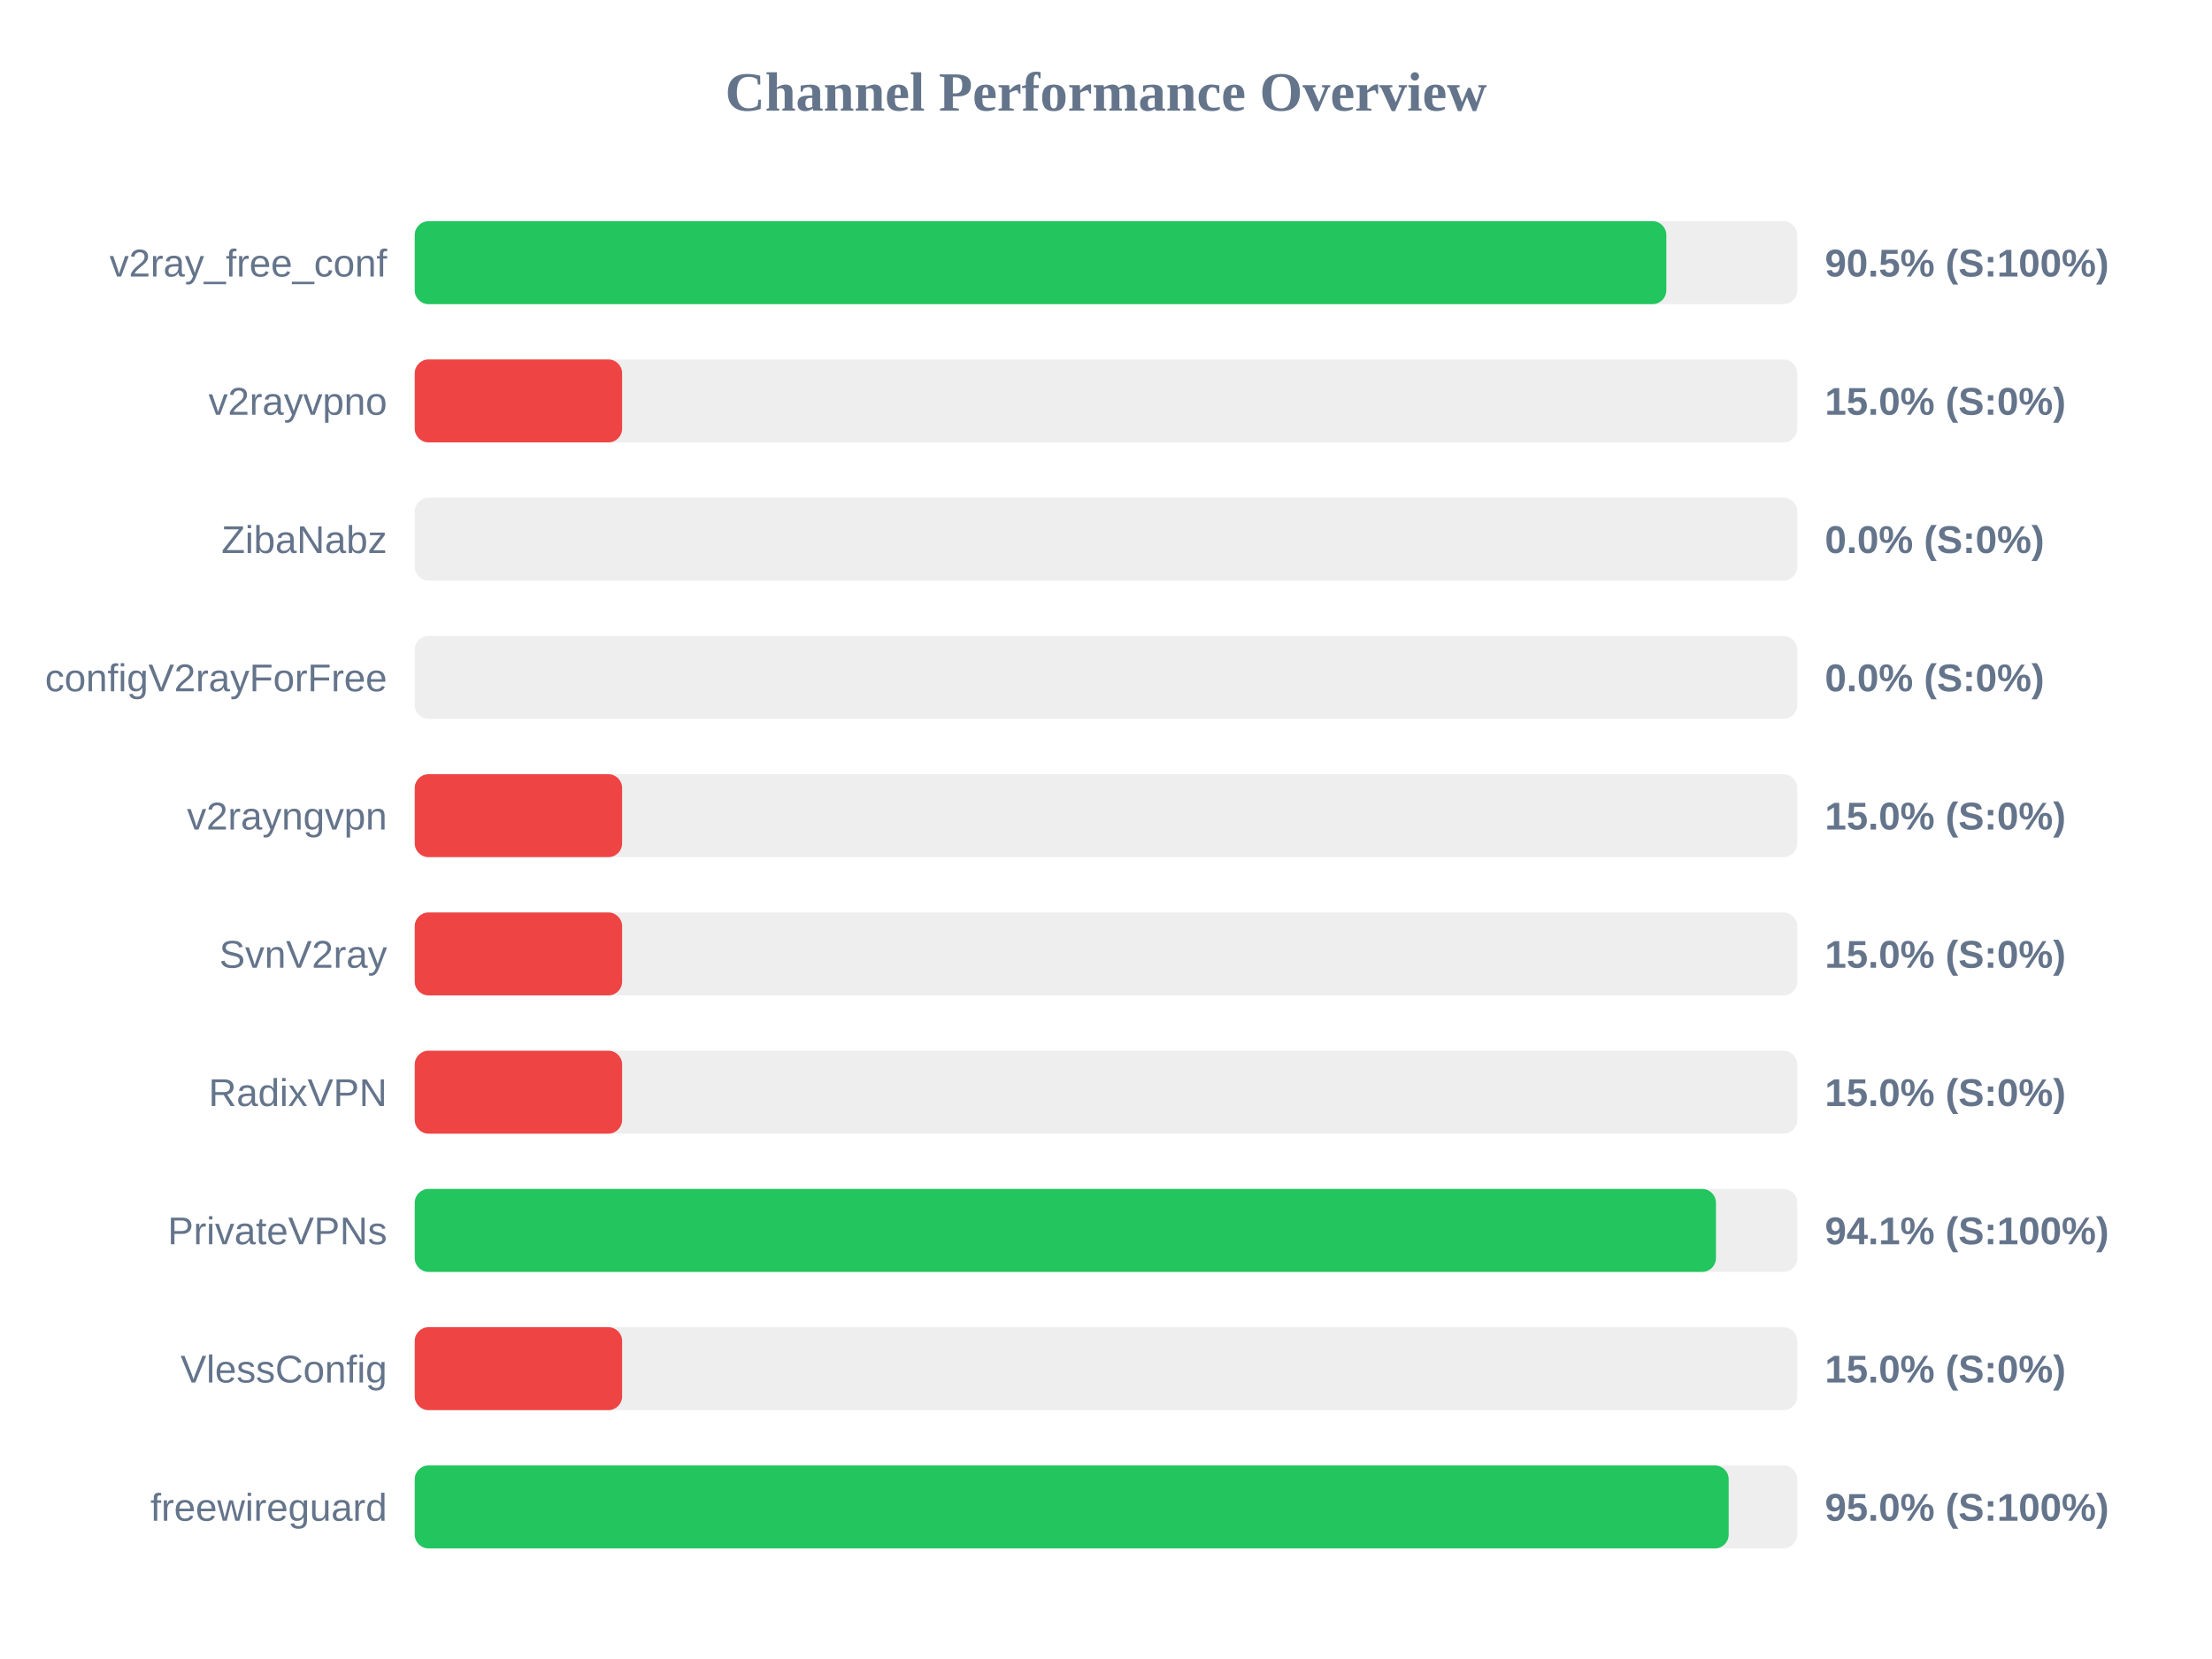
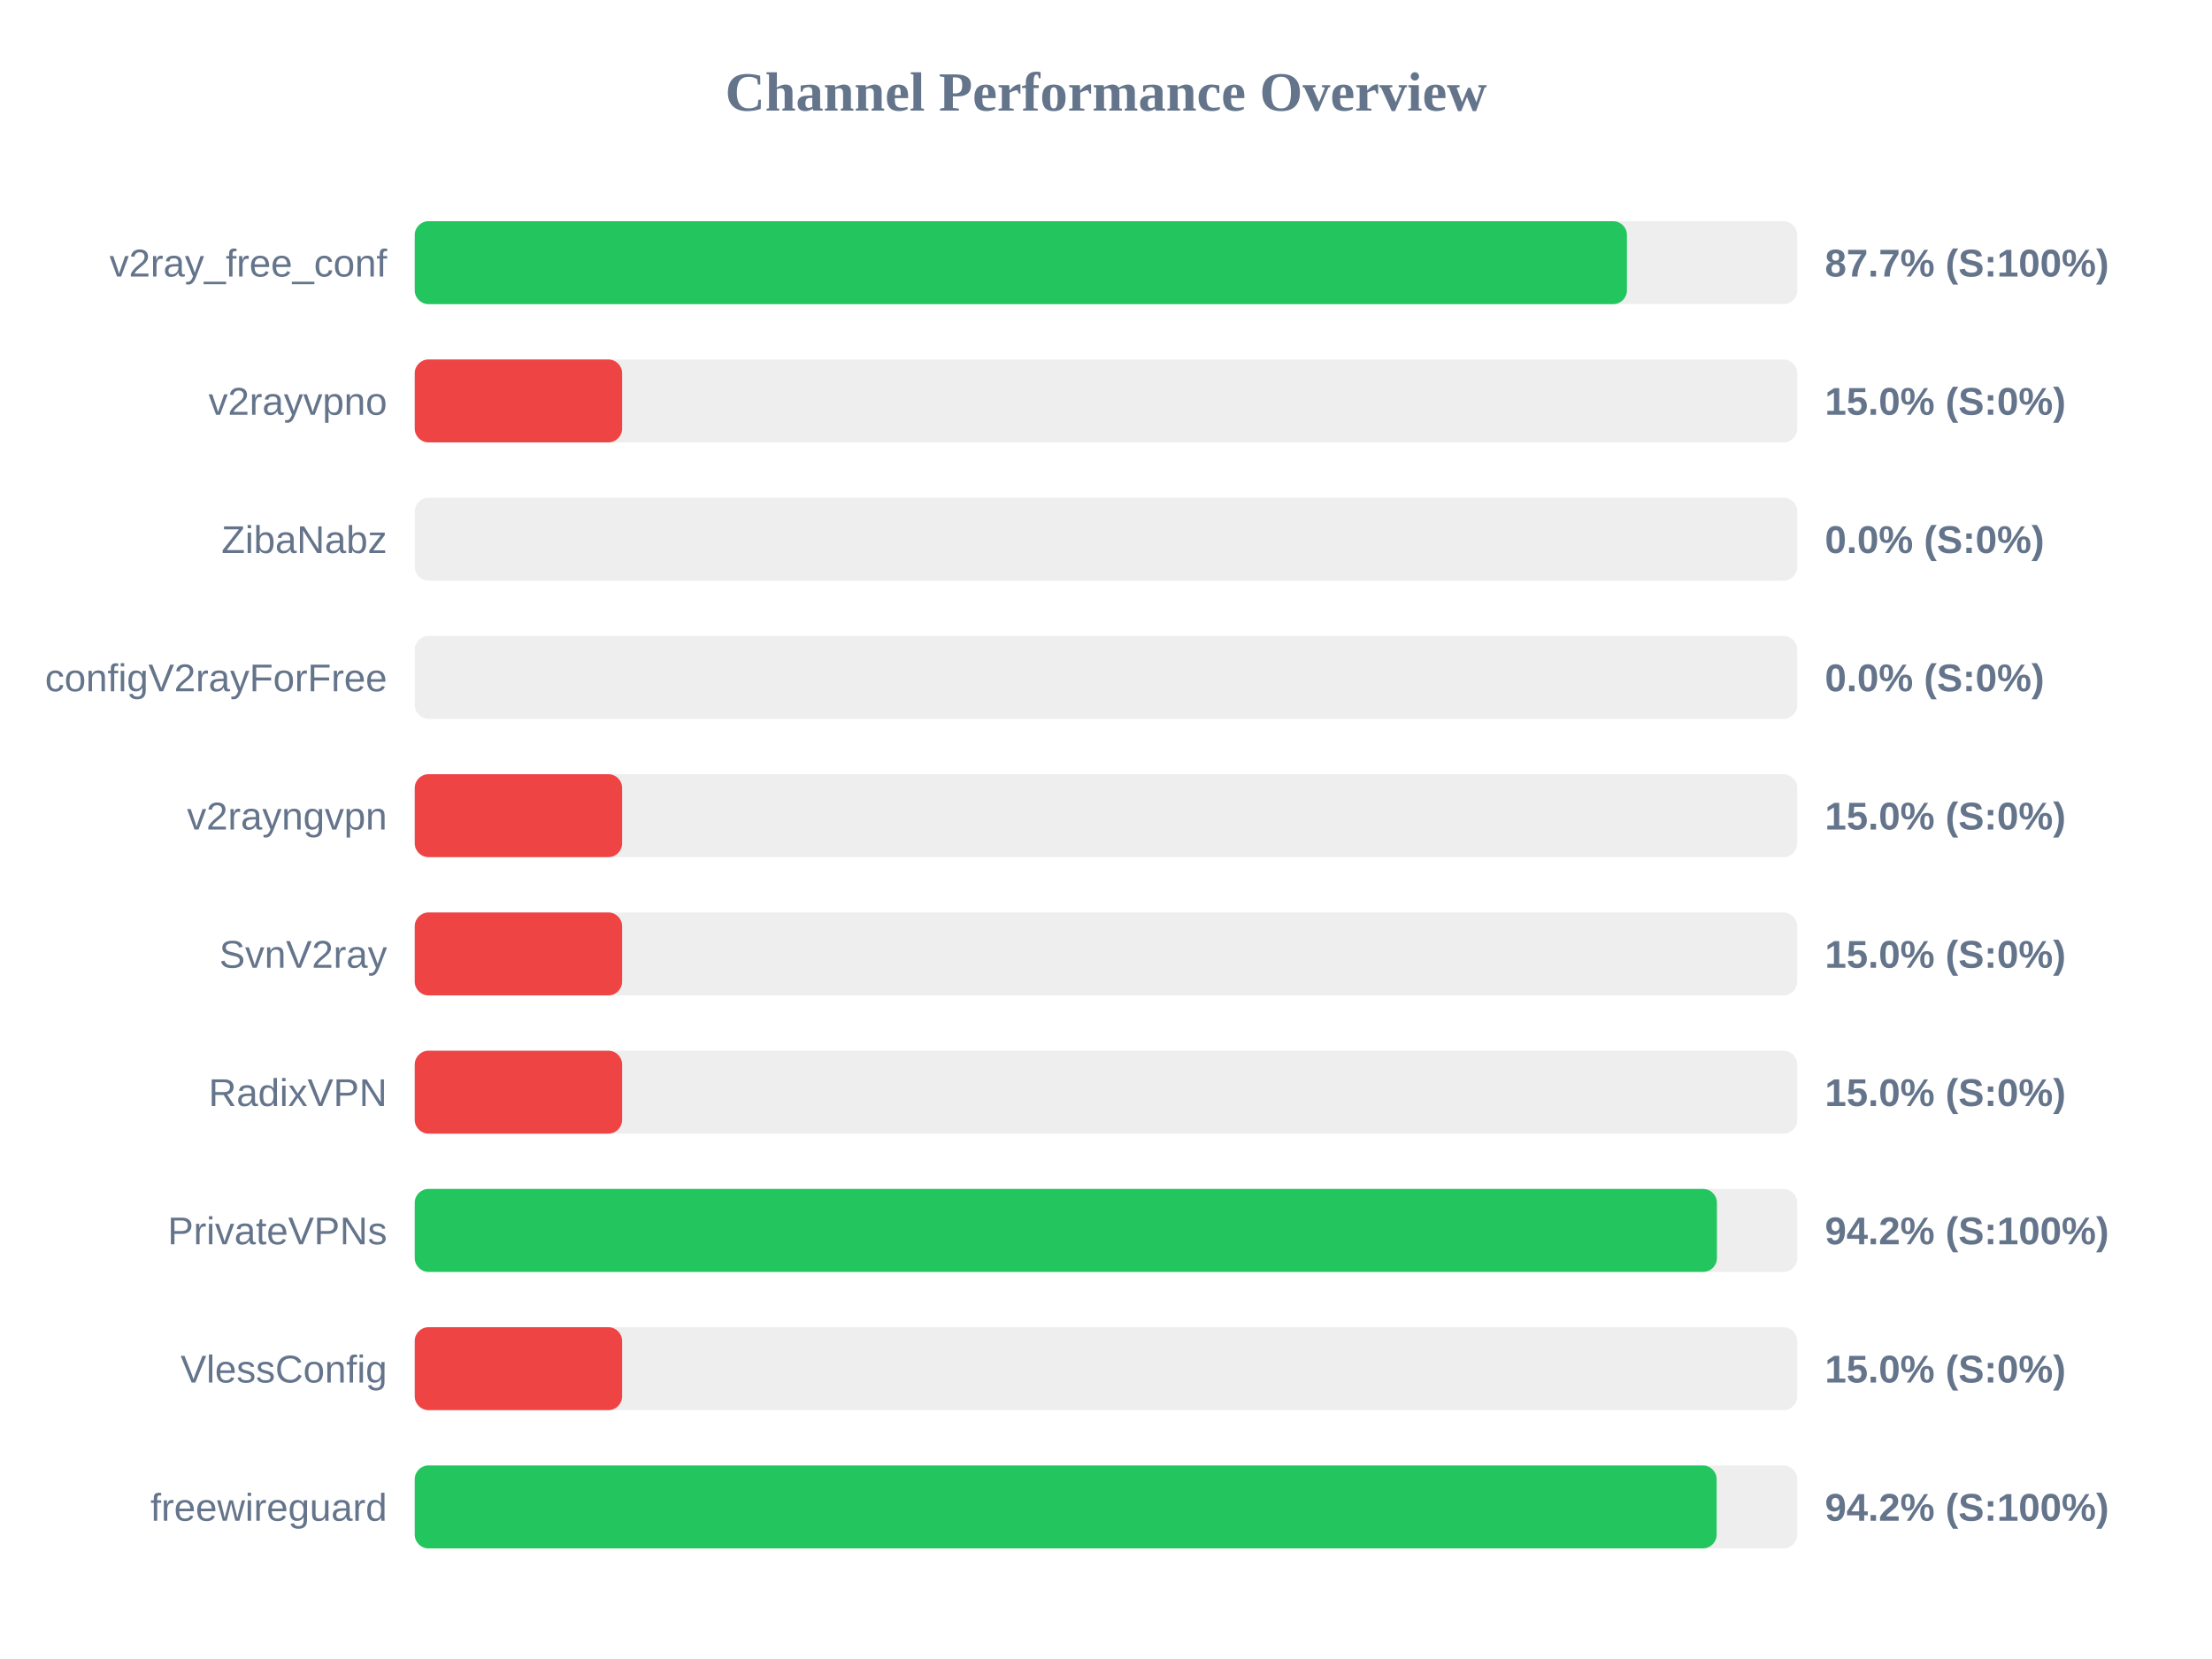
<svg xmlns="http://www.w3.org/2000/svg" width="800" height="600" version="1.1">
  <style>
        .row { font: 14px Arial; fill: #64748b; }
        .score { font: bold 14px Arial; fill: #64748b; }
    </style>
  <text x="400" y="40" text-anchor="middle" font-size="20px" font-weight="bold" fill="#64748b">Channel Performance Overview</text>
  <rect x="150" y="80" width="500" height="30" fill="#eee" rx="5" />
-   <rect x="150" y="80" width="452.65" height="30" fill="#22c55e" rx="5" />
+   <rect x="150" y="80" width="438.4" height="30" fill="#22c55e" rx="5" />
  <text x="140" y="100" text-anchor="end" class="row">v2ray_free_conf</text>
-   <text x="660" y="100" text-anchor="start" class="score">90.5% (S:100%)</text>
+   <text x="660" y="100" text-anchor="start" class="score">87.7% (S:100%)</text>
  <rect x="150" y="130" width="500" height="30" fill="#eee" rx="5" />
  <rect x="150" y="130" width="75.0" height="30" fill="#ef4444" rx="5" />
  <text x="140" y="150" text-anchor="end" class="row">v2rayvpno</text>
  <text x="660" y="150" text-anchor="start" class="score">15.0% (S:0%)</text>
  <rect x="150" y="180" width="500" height="30" fill="#eee" rx="5" />
  <rect x="150" y="180" width="0.0" height="30" fill="#ef4444" rx="5" />
  <text x="140" y="200" text-anchor="end" class="row">ZibaNabz</text>
  <text x="660" y="200" text-anchor="start" class="score">0.0% (S:0%)</text>
  <rect x="150" y="230" width="500" height="30" fill="#eee" rx="5" />
  <rect x="150" y="230" width="0.0" height="30" fill="#ef4444" rx="5" />
  <text x="140" y="250" text-anchor="end" class="row">configV2rayForFree</text>
  <text x="660" y="250" text-anchor="start" class="score">0.0% (S:0%)</text>
  <rect x="150" y="280" width="500" height="30" fill="#eee" rx="5" />
  <rect x="150" y="280" width="75.0" height="30" fill="#ef4444" rx="5" />
  <text x="140" y="300" text-anchor="end" class="row">v2rayngvpn</text>
  <text x="660" y="300" text-anchor="start" class="score">15.0% (S:0%)</text>
  <rect x="150" y="330" width="500" height="30" fill="#eee" rx="5" />
  <rect x="150" y="330" width="75.0" height="30" fill="#ef4444" rx="5" />
  <text x="140" y="350" text-anchor="end" class="row">SvnV2ray</text>
  <text x="660" y="350" text-anchor="start" class="score">15.0% (S:0%)</text>
  <rect x="150" y="380" width="500" height="30" fill="#eee" rx="5" />
  <rect x="150" y="380" width="75.0" height="30" fill="#ef4444" rx="5" />
  <text x="140" y="400" text-anchor="end" class="row">RadixVPN</text>
  <text x="660" y="400" text-anchor="start" class="score">15.0% (S:0%)</text>
  <rect x="150" y="430" width="500" height="30" fill="#eee" rx="5" />
-   <rect x="150" y="430" width="470.6" height="30" fill="#22c55e" rx="5" />
+   <rect x="150" y="430" width="470.95" height="30" fill="#22c55e" rx="5" />
  <text x="140" y="450" text-anchor="end" class="row">PrivateVPNs</text>
-   <text x="660" y="450" text-anchor="start" class="score">94.1% (S:100%)</text>
+   <text x="660" y="450" text-anchor="start" class="score">94.2% (S:100%)</text>
  <rect x="150" y="480" width="500" height="30" fill="#eee" rx="5" />
  <rect x="150" y="480" width="75.0" height="30" fill="#ef4444" rx="5" />
  <text x="140" y="500" text-anchor="end" class="row">VlessConfig</text>
  <text x="660" y="500" text-anchor="start" class="score">15.0% (S:0%)</text>
  <rect x="150" y="530" width="500" height="30" fill="#eee" rx="5" />
-   <rect x="150" y="530" width="475.2" height="30" fill="#22c55e" rx="5" />
+   <rect x="150" y="530" width="470.85" height="30" fill="#22c55e" rx="5" />
  <text x="140" y="550" text-anchor="end" class="row">freewireguard</text>
-   <text x="660" y="550" text-anchor="start" class="score">95.0% (S:100%)</text>
+   <text x="660" y="550" text-anchor="start" class="score">94.2% (S:100%)</text>
</svg>
